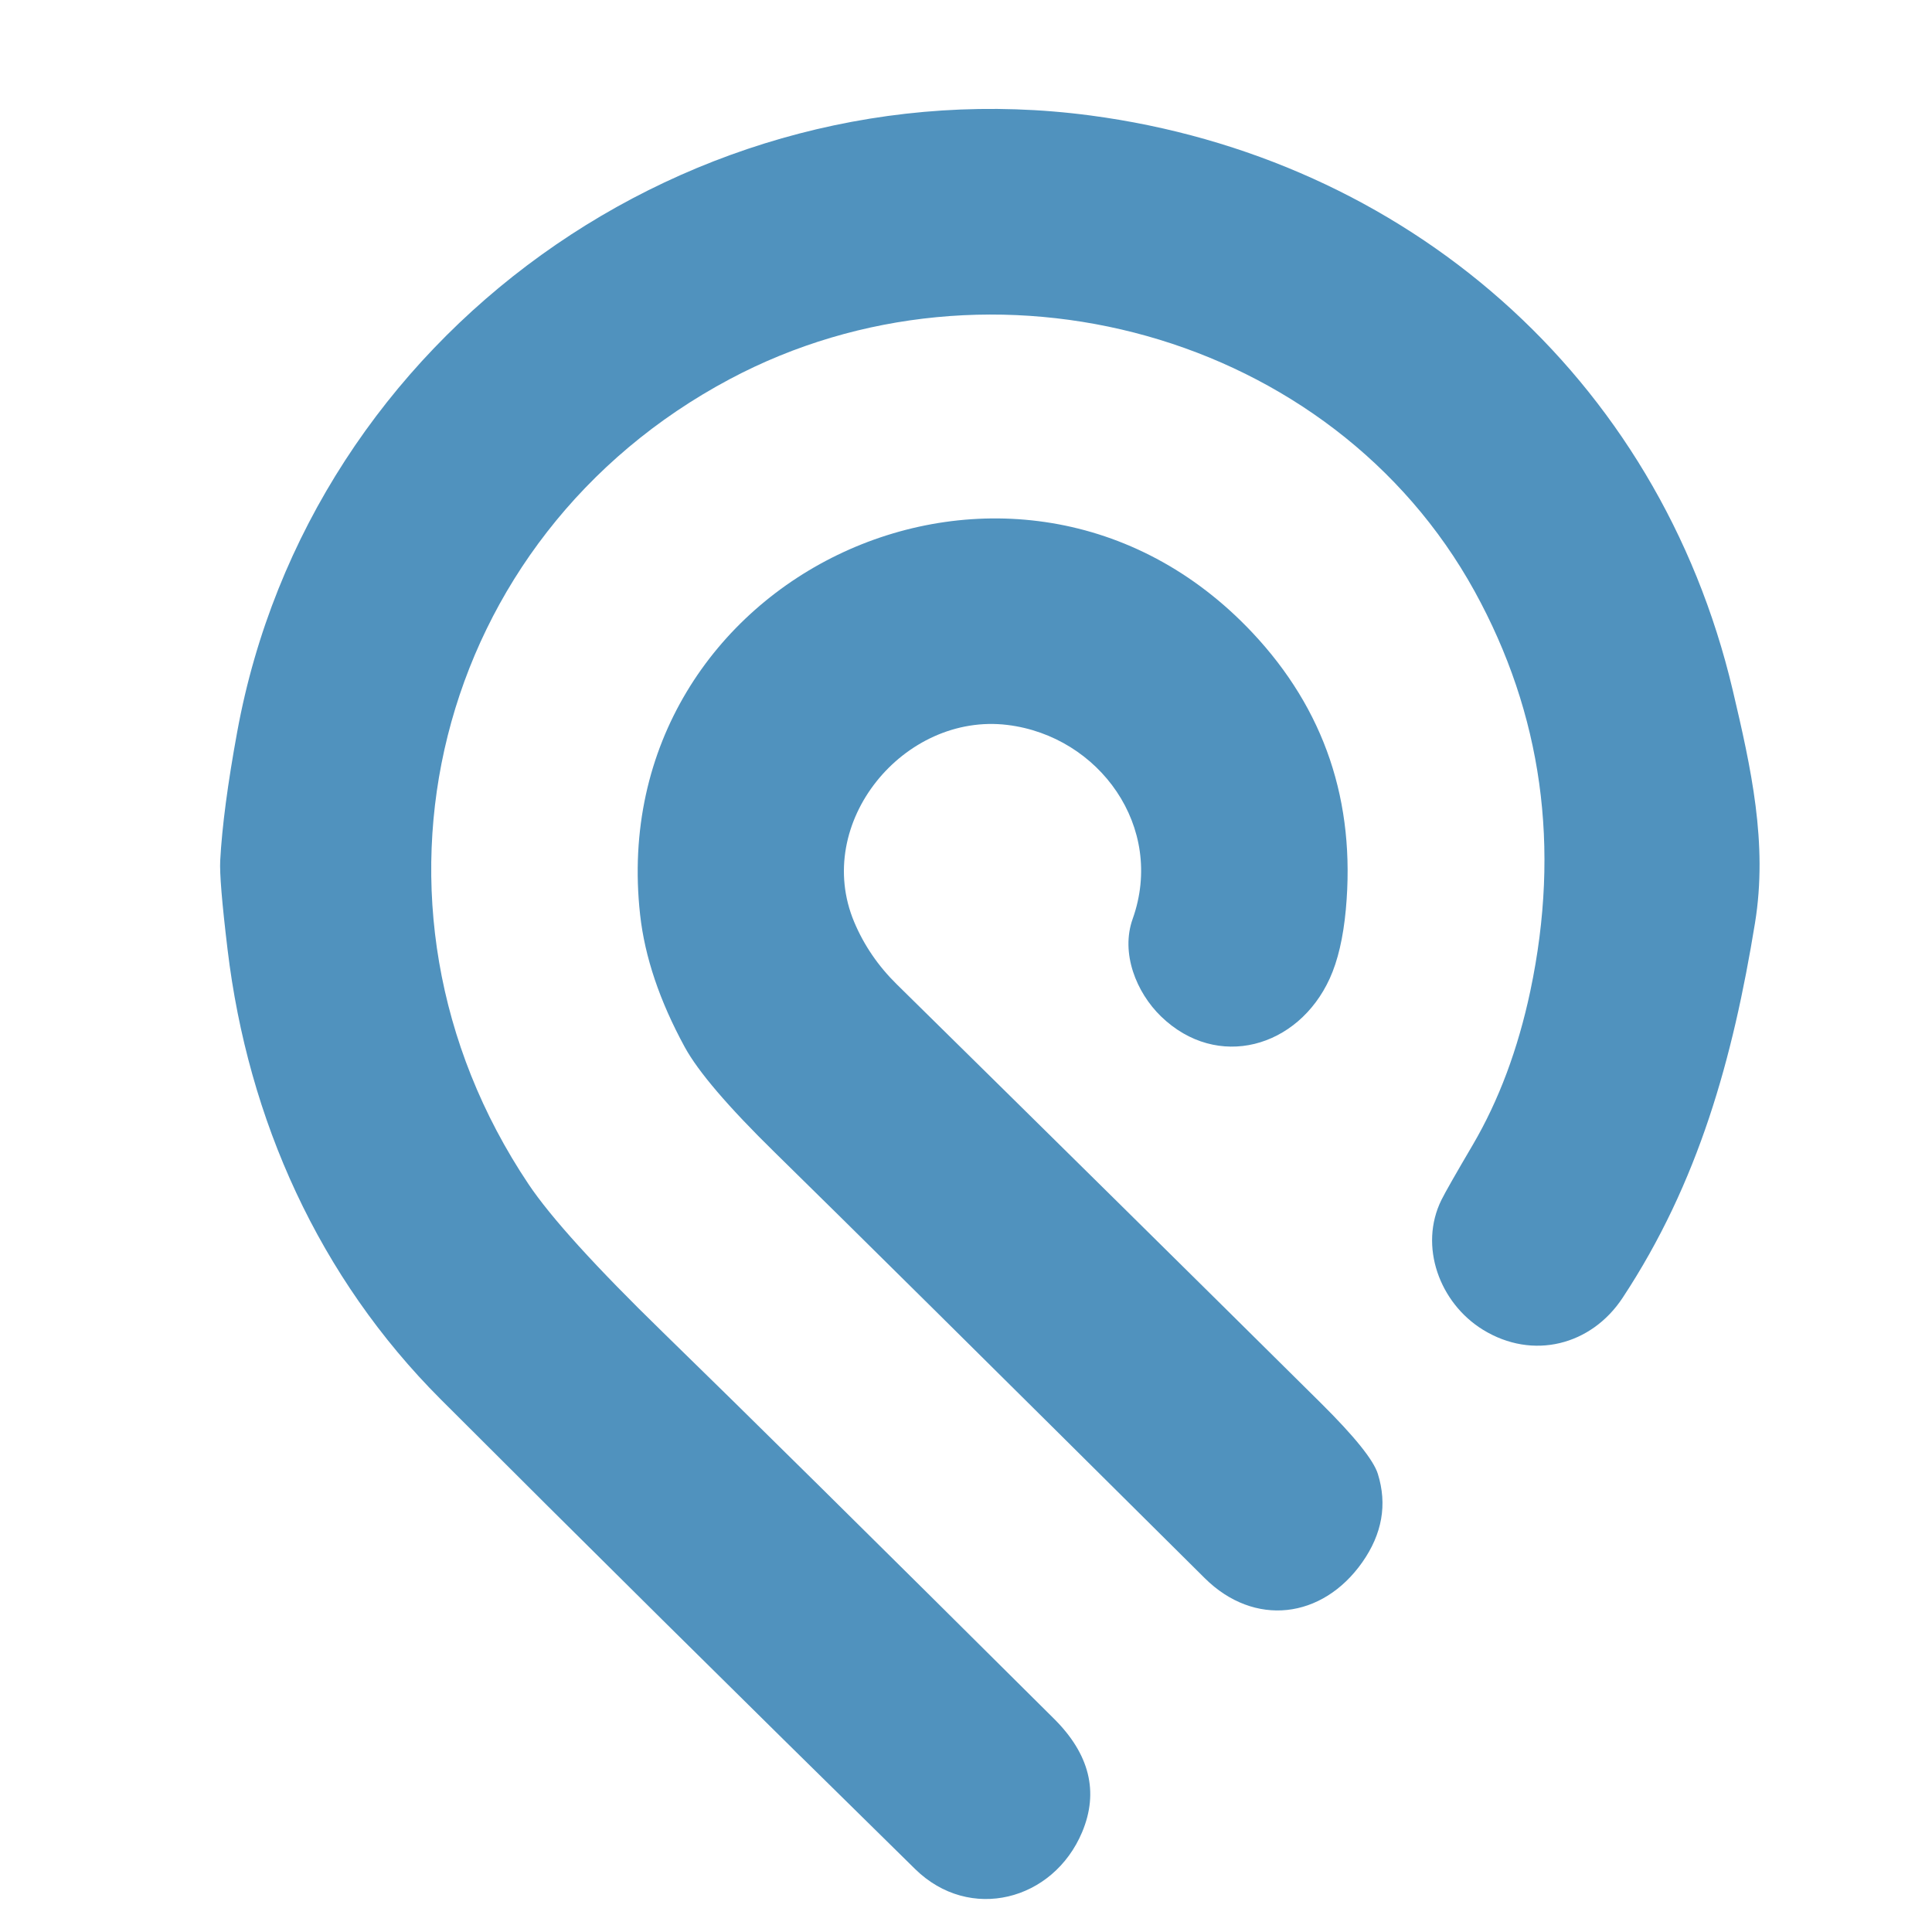
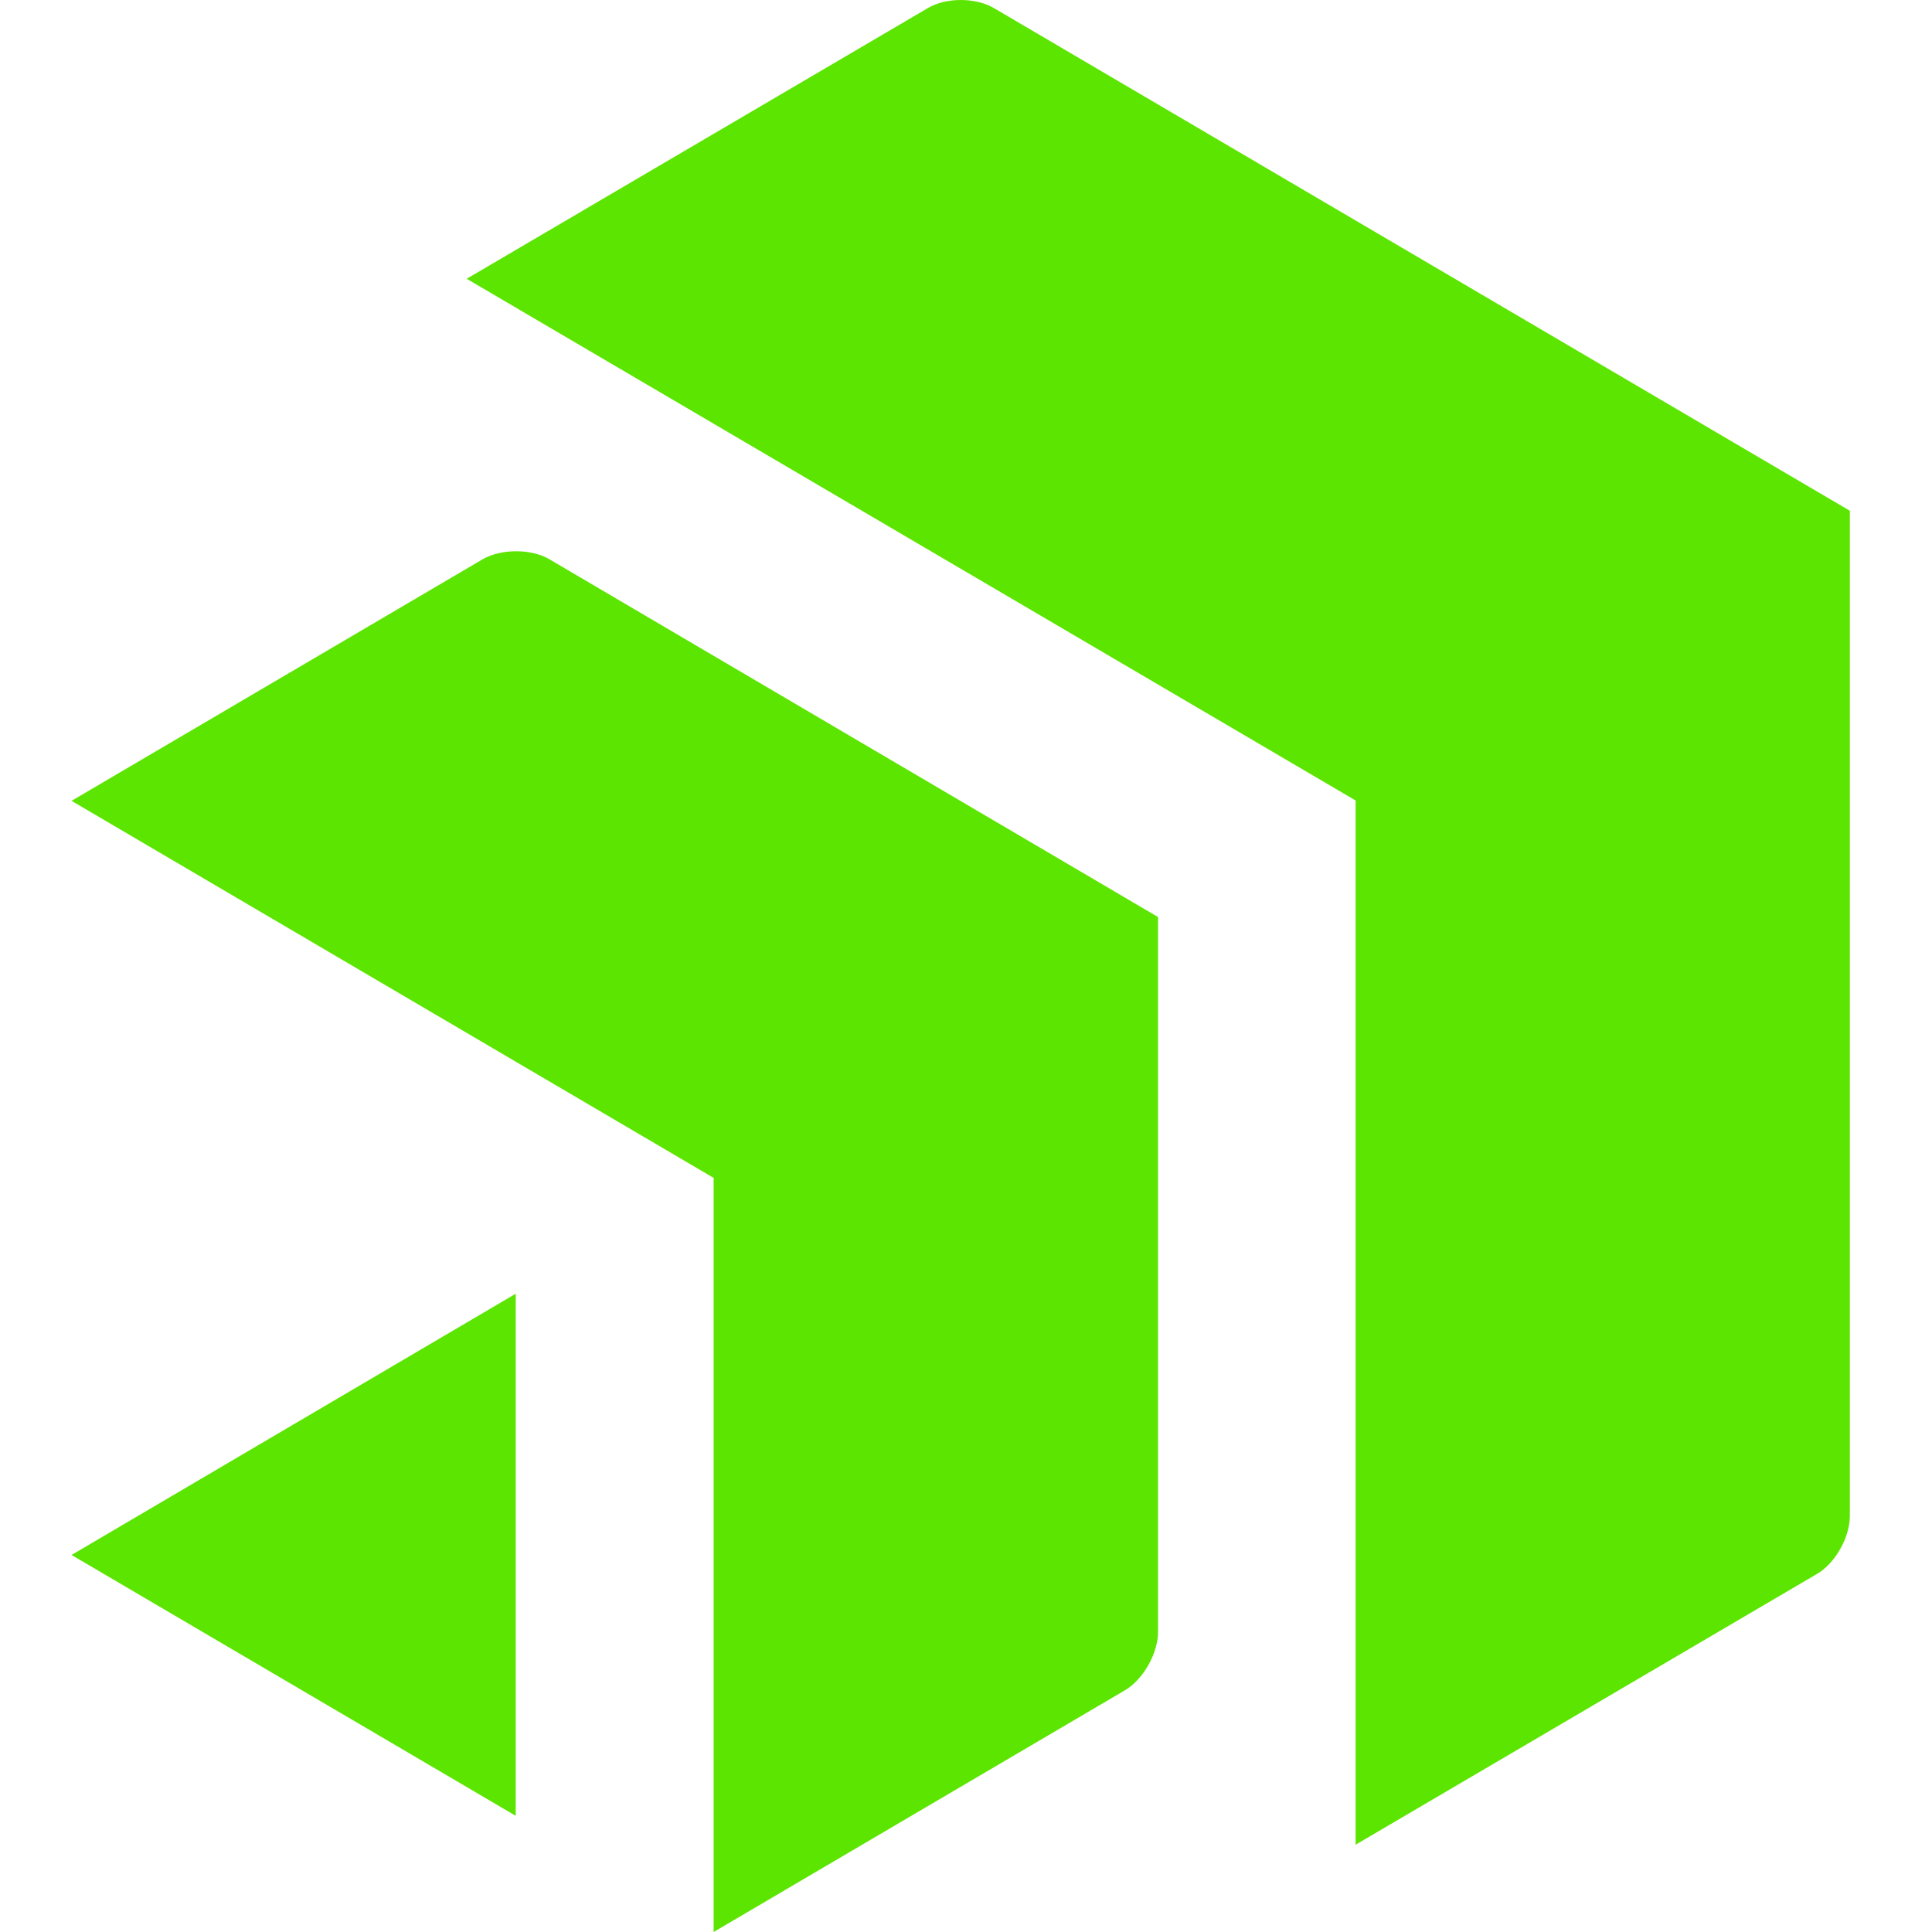
- <svg xmlns="http://www.w3.org/2000/svg" version="1.1" viewBox="0.00 0.00 256.00 256.00" width="128" height="128">
-   <path fill="#5092be" d="   M 121.26 247.66   Q 85.53 212.56 58.39 185.41   C 42.28 169.29 32.86 148.40 30.15 125.79   Q 29.04 116.54 29.18 114.02   Q 29.54 107.29 31.43 96.98   C 41.06 44.31 91.64 8.30 144.48 15.30   C 186.18 20.82 219.76 49.79 229.60 91.47   C 232.02 101.74 234.26 111.75 232.55 122.28   C 229.62 140.27 225.07 156.70 215.01 171.96   C 210.87 178.25 203.12 180.27 196.50 176.20   C 190.75 172.66 187.97 165.12 191.00 158.99   Q 191.74 157.50 195.15 151.70   Q 200.33 142.86 202.78 131.29   Q 208.81 102.71 195.39 78.34   C 176.51 44.07 131.35 31.80 96.71 50.23   C 57.49 71.10 45.14 119.75 70.04 156.92   Q 74.45 163.50 87.82 176.52   Q 103.68 191.96 139.65 227.73   Q 146.74 234.77 143.39 242.76   C 139.57 251.87 128.48 254.75 121.26 247.66   Z" />
-   <path fill="#5092be" d="   M 150.08 121.77   C 154.42 109.60 145.65 97.55 133.50 96.06   C 119.79 94.38 107.66 109.02 113.19 122.18   Q 115.13 126.79 118.83 130.43   Q 149.43 160.55 175.04 185.93   Q 181.71 192.55 182.57 195.29   Q 184.47 201.37 180.51 207.01   C 175.22 214.53 166.20 215.63 159.63 209.11   Q 116.37 166.13 102.70 152.74   Q 93.39 143.62 90.73 138.74   Q 85.75 129.60 84.82 121.22   C 79.80 76.12 134.67 50.62 165.93 83.81   Q 180.30 99.08 178.33 120.52   Q 177.81 126.12 176.20 129.65   C 172.02 138.83 161.30 141.90 153.84 134.68   C 150.56 131.50 148.47 126.29 150.08 121.77   Z" />
+ <svg xmlns="http://www.w3.org/2000/svg" width="128" height="128" viewBox="0 0 25 27" fill="none">
+   <path d="M24.852 21.186C24.852 21.485 24.646 21.851 24.389 21.998L17.945 25.78V11.187L5.522 3.896L11.965 0.114C12.218 -0.038 12.635 -0.038 12.892 0.114L24.852 7.138V21.186ZM15.184 12.816L6.675 7.814C6.423 7.667 6.006 7.667 5.748 7.814L0 11.192L8.973 16.461V27L14.721 23.622C14.979 23.47 15.184 23.103 15.184 22.804V12.811V12.816ZM0 21.731L6.207 25.376V18.08L0 21.731Z" fill="#5CE500" />
</svg>
